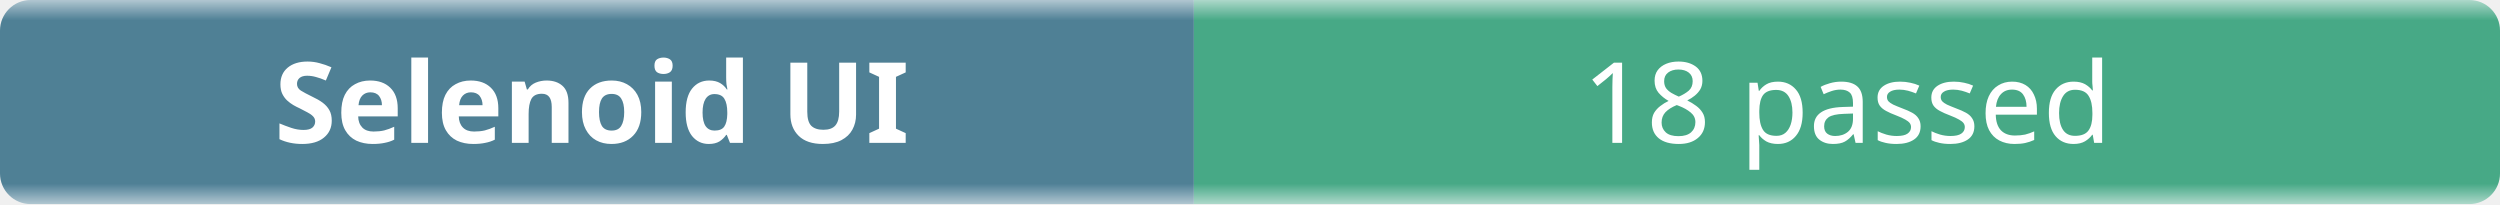
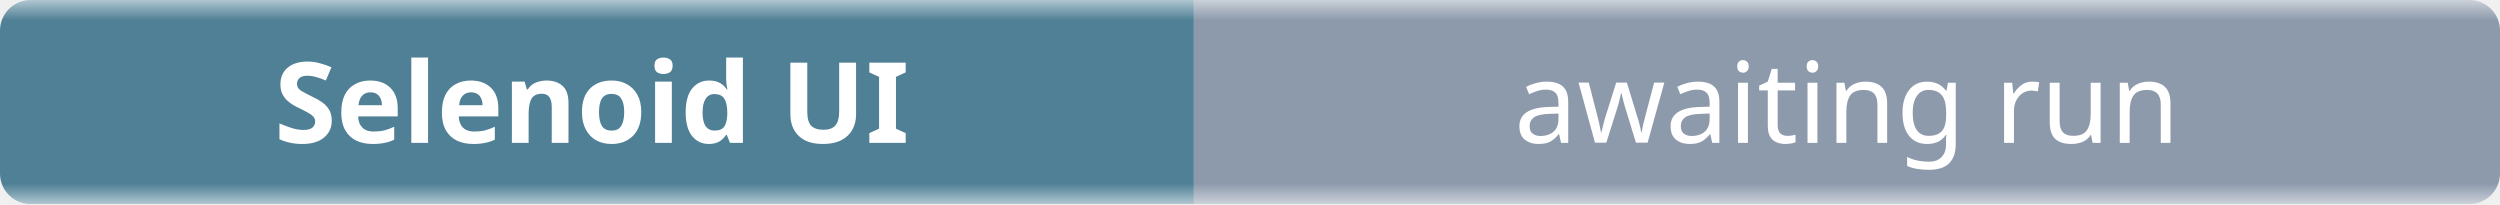
- <svg xmlns="http://www.w3.org/2000/svg" width="245" height="20" role="img" aria-label="Selenoid UI: 18 passed">
+ <svg xmlns="http://www.w3.org/2000/svg" width="245" height="20" role="img" aria-label="Selenoid UI: awaiting run">
  <linearGradient id="b" x2="0" y2="100%">
    <stop offset="0" stop-color="#f8fafc" stop-opacity=".7" />
    <stop offset=".1" stop-color="#eef2f7" stop-opacity=".3" />
    <stop offset=".9" stop-color="#eef2f7" stop-opacity=".3" />
    <stop offset="1" stop-color="#f8fafc" stop-opacity=".7" />
  </linearGradient>
  <mask id="m">
    <rect width="245" height="20" rx="3" fill="#fff" />
  </mask>
  <g mask="url(#m)">
    <rect width="117" height="20" fill="#0b4f6c" />
-     <rect x="117" width="128" height="20" fill="#008a56" />
+     <rect x="117" width="128" height="20" fill="#64748b" />
    <rect width="245" height="20" fill="url(#b)" />
  </g>
  <g fill="#fff" text-anchor="middle" font-family="ui-sans-serif,system-ui,sans-serif" font-size="11">
    <text x="58" y="14" font-weight="600">Selenoid UI</text>
-     <text x="181" y="14">18 passed</text>
+     <text x="181" y="14">awaiting run</text>
  </g>
</svg>
